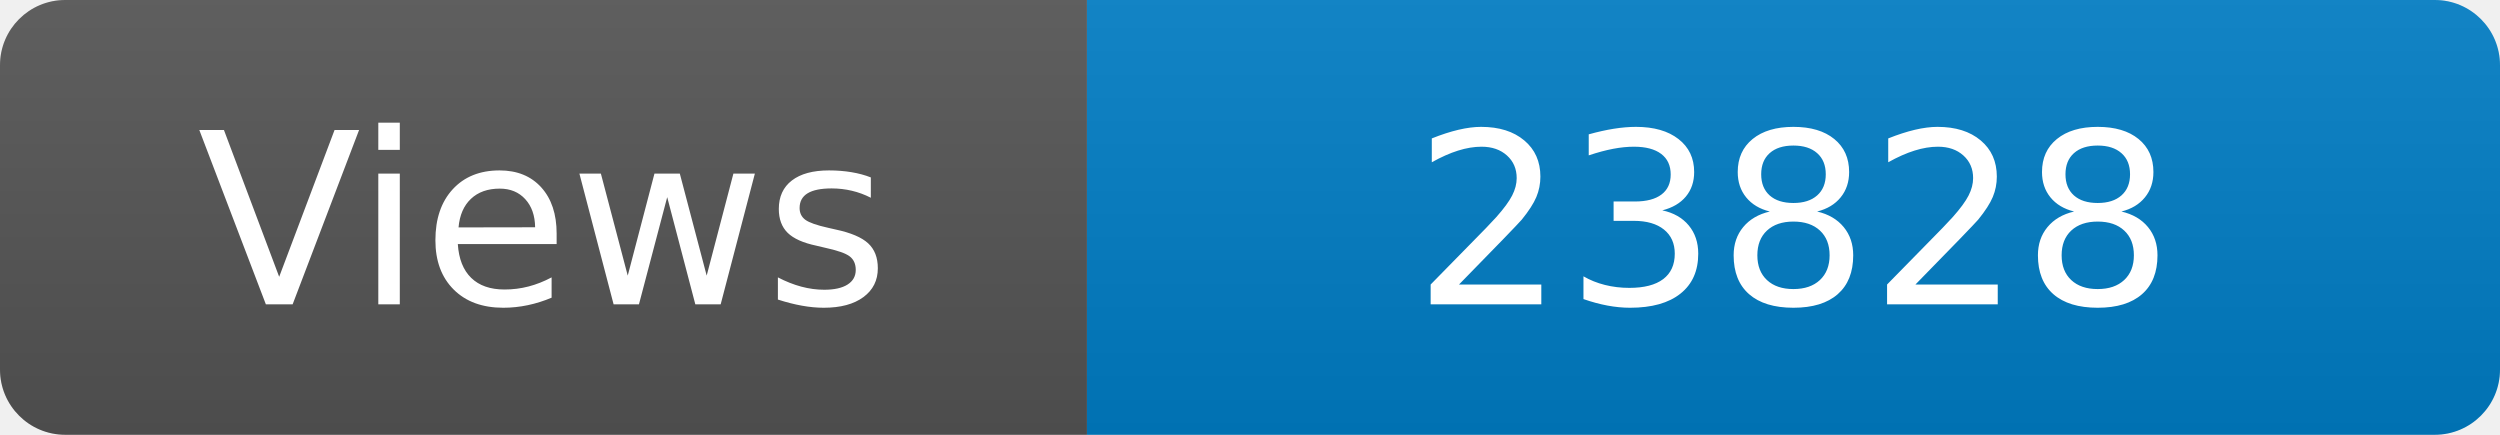
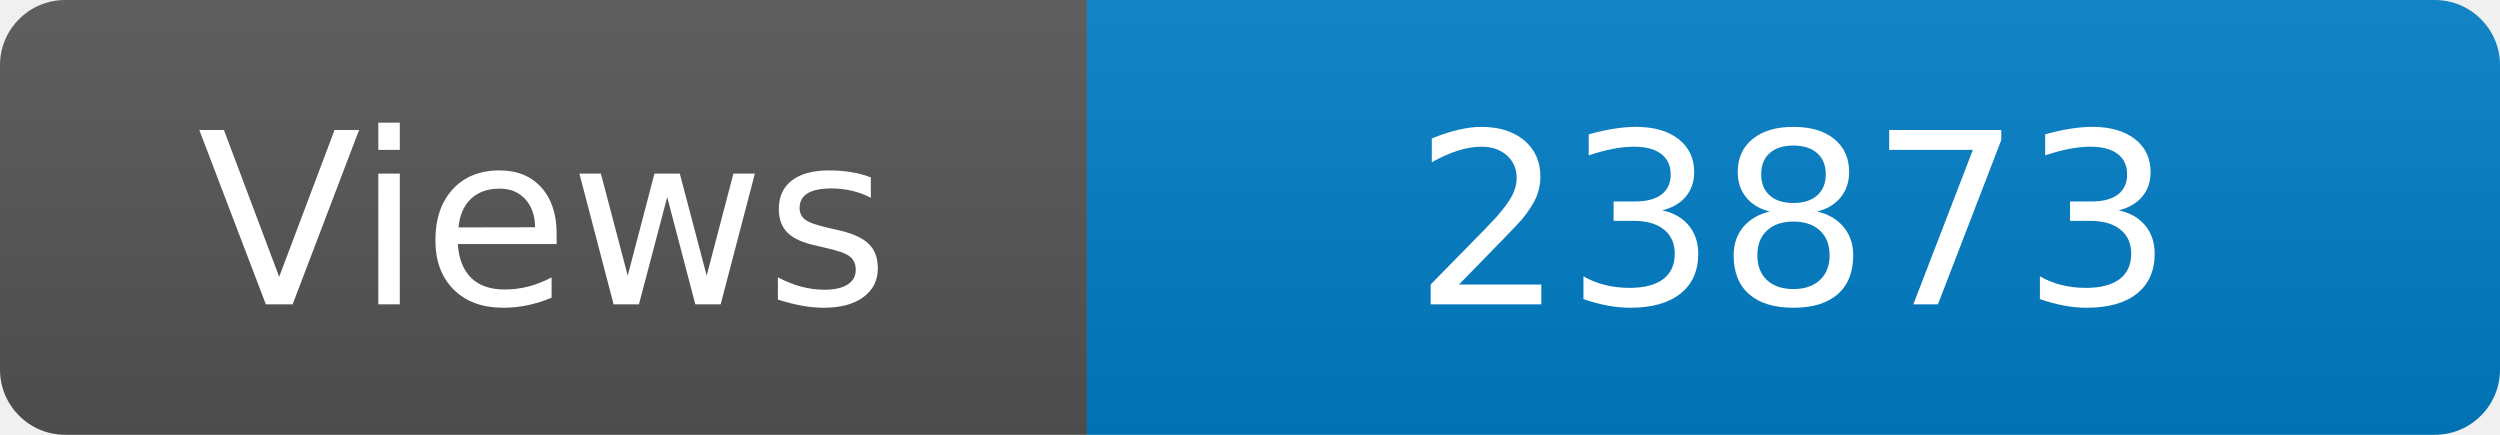
<svg xmlns="http://www.w3.org/2000/svg" width="115" height="20" role="img" aria-label="Maintained?: yes">
  <linearGradient id="s" x2="0" y2="100%">
    <stop offset="0" stop-color="#bbb" stop-opacity=".1" />
    <stop offset="1" stop-opacity=".1" />
  </linearGradient>
  <clipPath id="r">
    <rect width="115" height="20" rx="3" fill="#fff" />
  </clipPath>
  <g clip-path="url(#r)">
    <rect width="50" height="20" fill="#555" />
    <rect x="50" width="160" height="20" fill="#007ec6" />
    <rect width="115" height="20" fill="url(#s)" />
  </g>
  <g fill="#fff" text-anchor="middle" font-family="Verdana,Geneva,DejaVu Sans,sans-serif" font-size="110">
    <text x="250" y="140" transform="scale(.1)" fill="#fff">Views</text>
-     <text x="825" y="140" transform="scale(.1)" fill="#fff">23828</text>
+     <text x="825" y="140" transform="scale(.1)" fill="#fff">23873</text>
  </g>
</svg>
